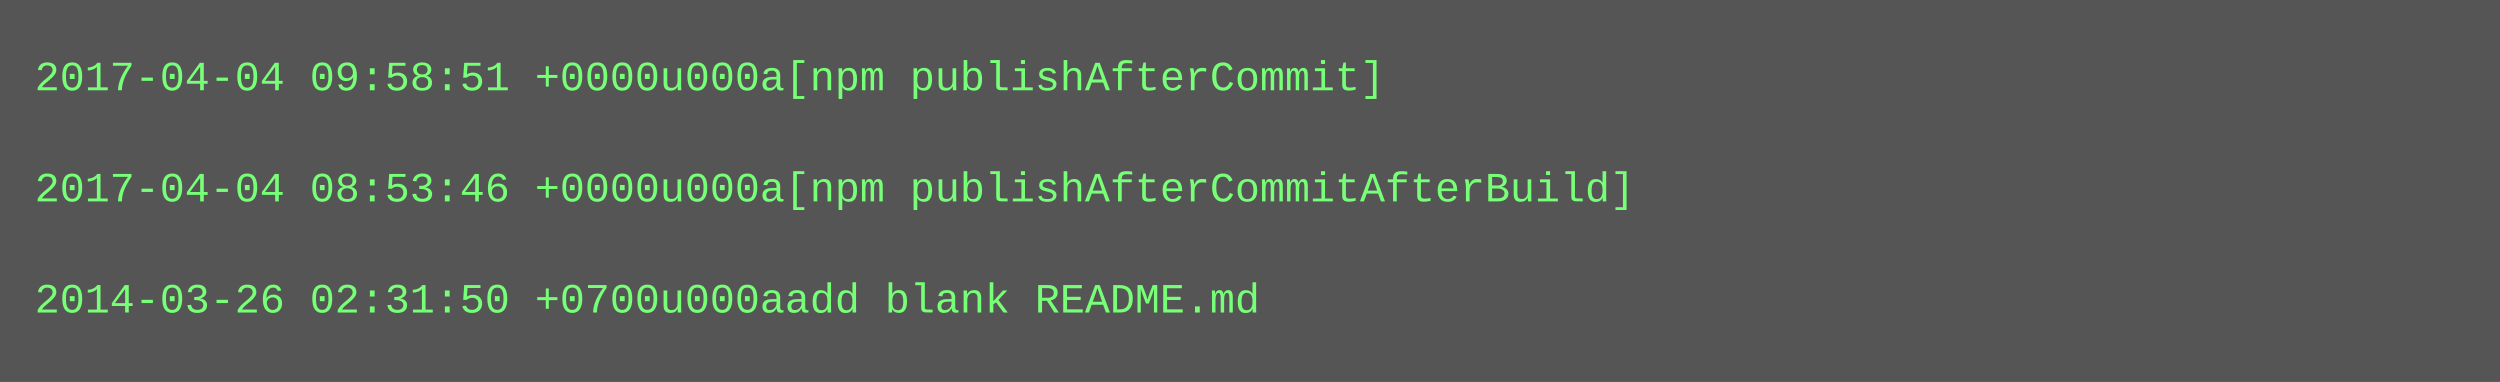
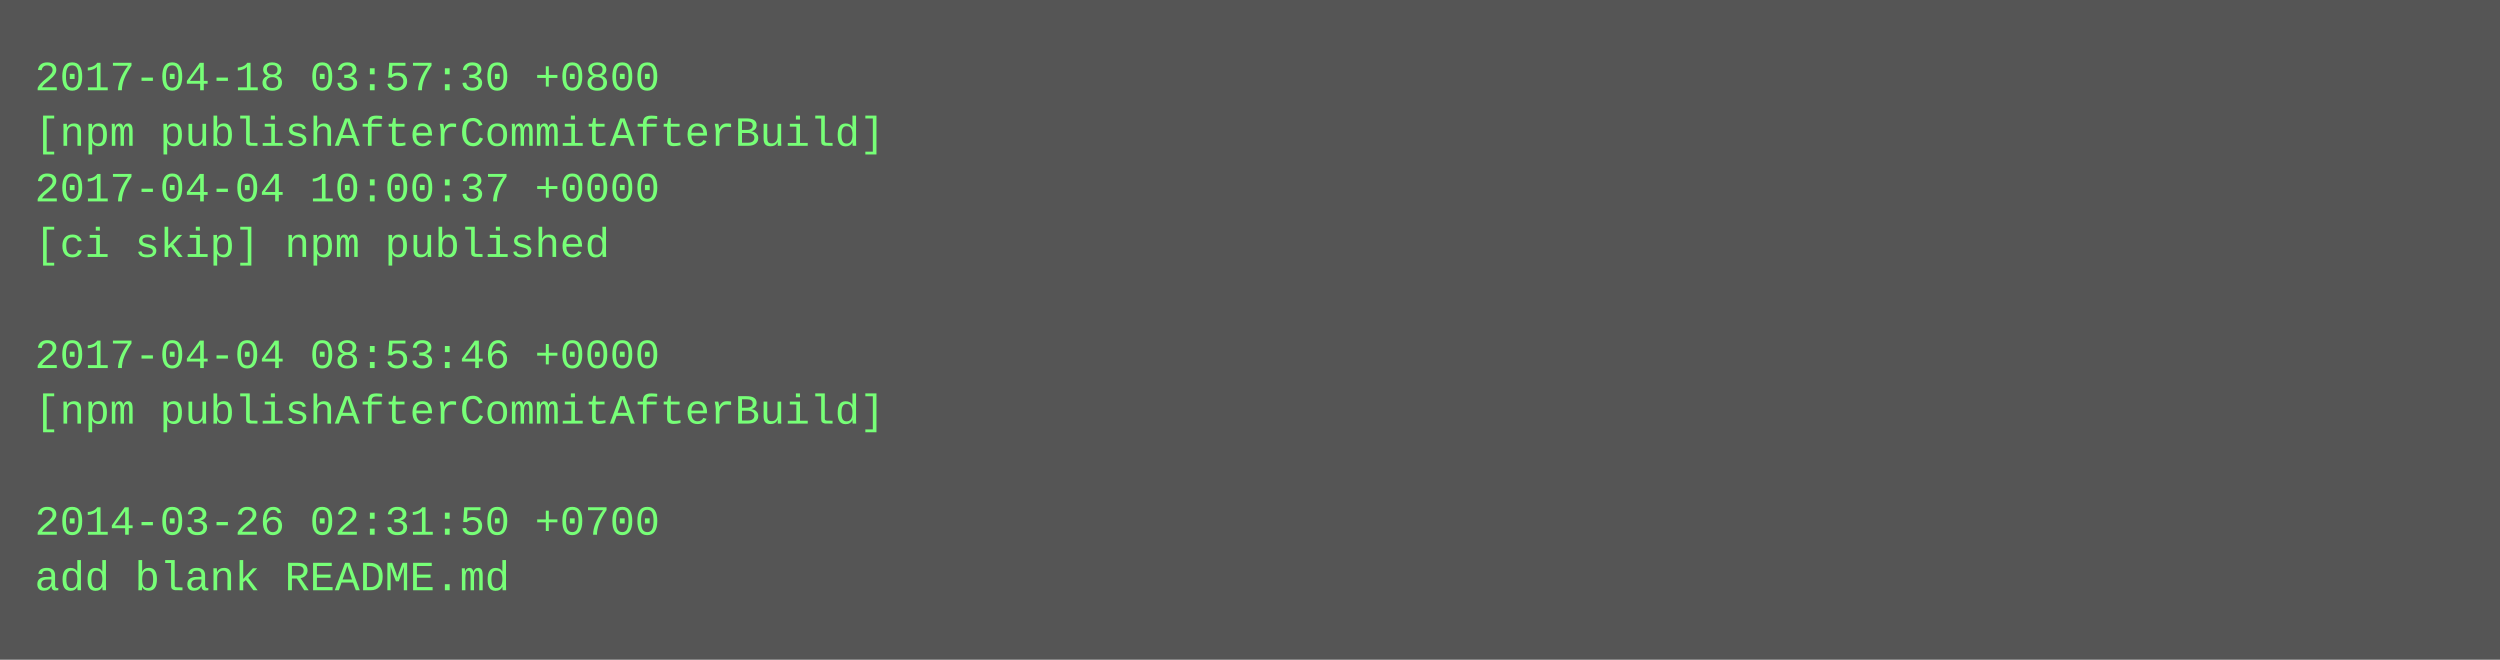
- <svg xmlns="http://www.w3.org/2000/svg" height="110" width="720">
-   <rect height="110" fill="#555" width="720" />
+ <svg xmlns="http://www.w3.org/2000/svg" height="190" width="720">
+   <rect height="190" fill="#555" width="720" />
  <text fill="#7f7" font-family="Courier New" font-size="12" xml:space="preserve">
-     <tspan x="10" y="26">2017-04-04 09:58:51 +0000u000a[npm publishAfterCommit]</tspan>
-     <tspan x="10" y="42" />
-     <tspan x="10" y="58">2017-04-04 08:53:46 +0000u000a[npm publishAfterCommitAfterBuild]</tspan>
-     <tspan x="10" y="74" />
-     <tspan x="10" y="90">2014-03-26 02:31:50 +0700u000aadd blank README.md</tspan>
+     <tspan x="10" y="26">2017-04-18 03:57:30 +0800</tspan>
+     <tspan x="10" y="42">[npm publishAfterCommitAfterBuild]</tspan>
+     <tspan x="10" y="58">2017-04-04 10:00:37 +0000</tspan>
+     <tspan x="10" y="74">[ci skip] npm published</tspan>
+     <tspan x="10" y="90" />
+     <tspan x="10" y="106">2017-04-04 08:53:46 +0000</tspan>
+     <tspan x="10" y="122">[npm publishAfterCommitAfterBuild]</tspan>
+     <tspan x="10" y="138" />
+     <tspan x="10" y="154">2014-03-26 02:31:50 +0700</tspan>
+     <tspan x="10" y="170">add blank README.md</tspan>
  </text>
</svg>
